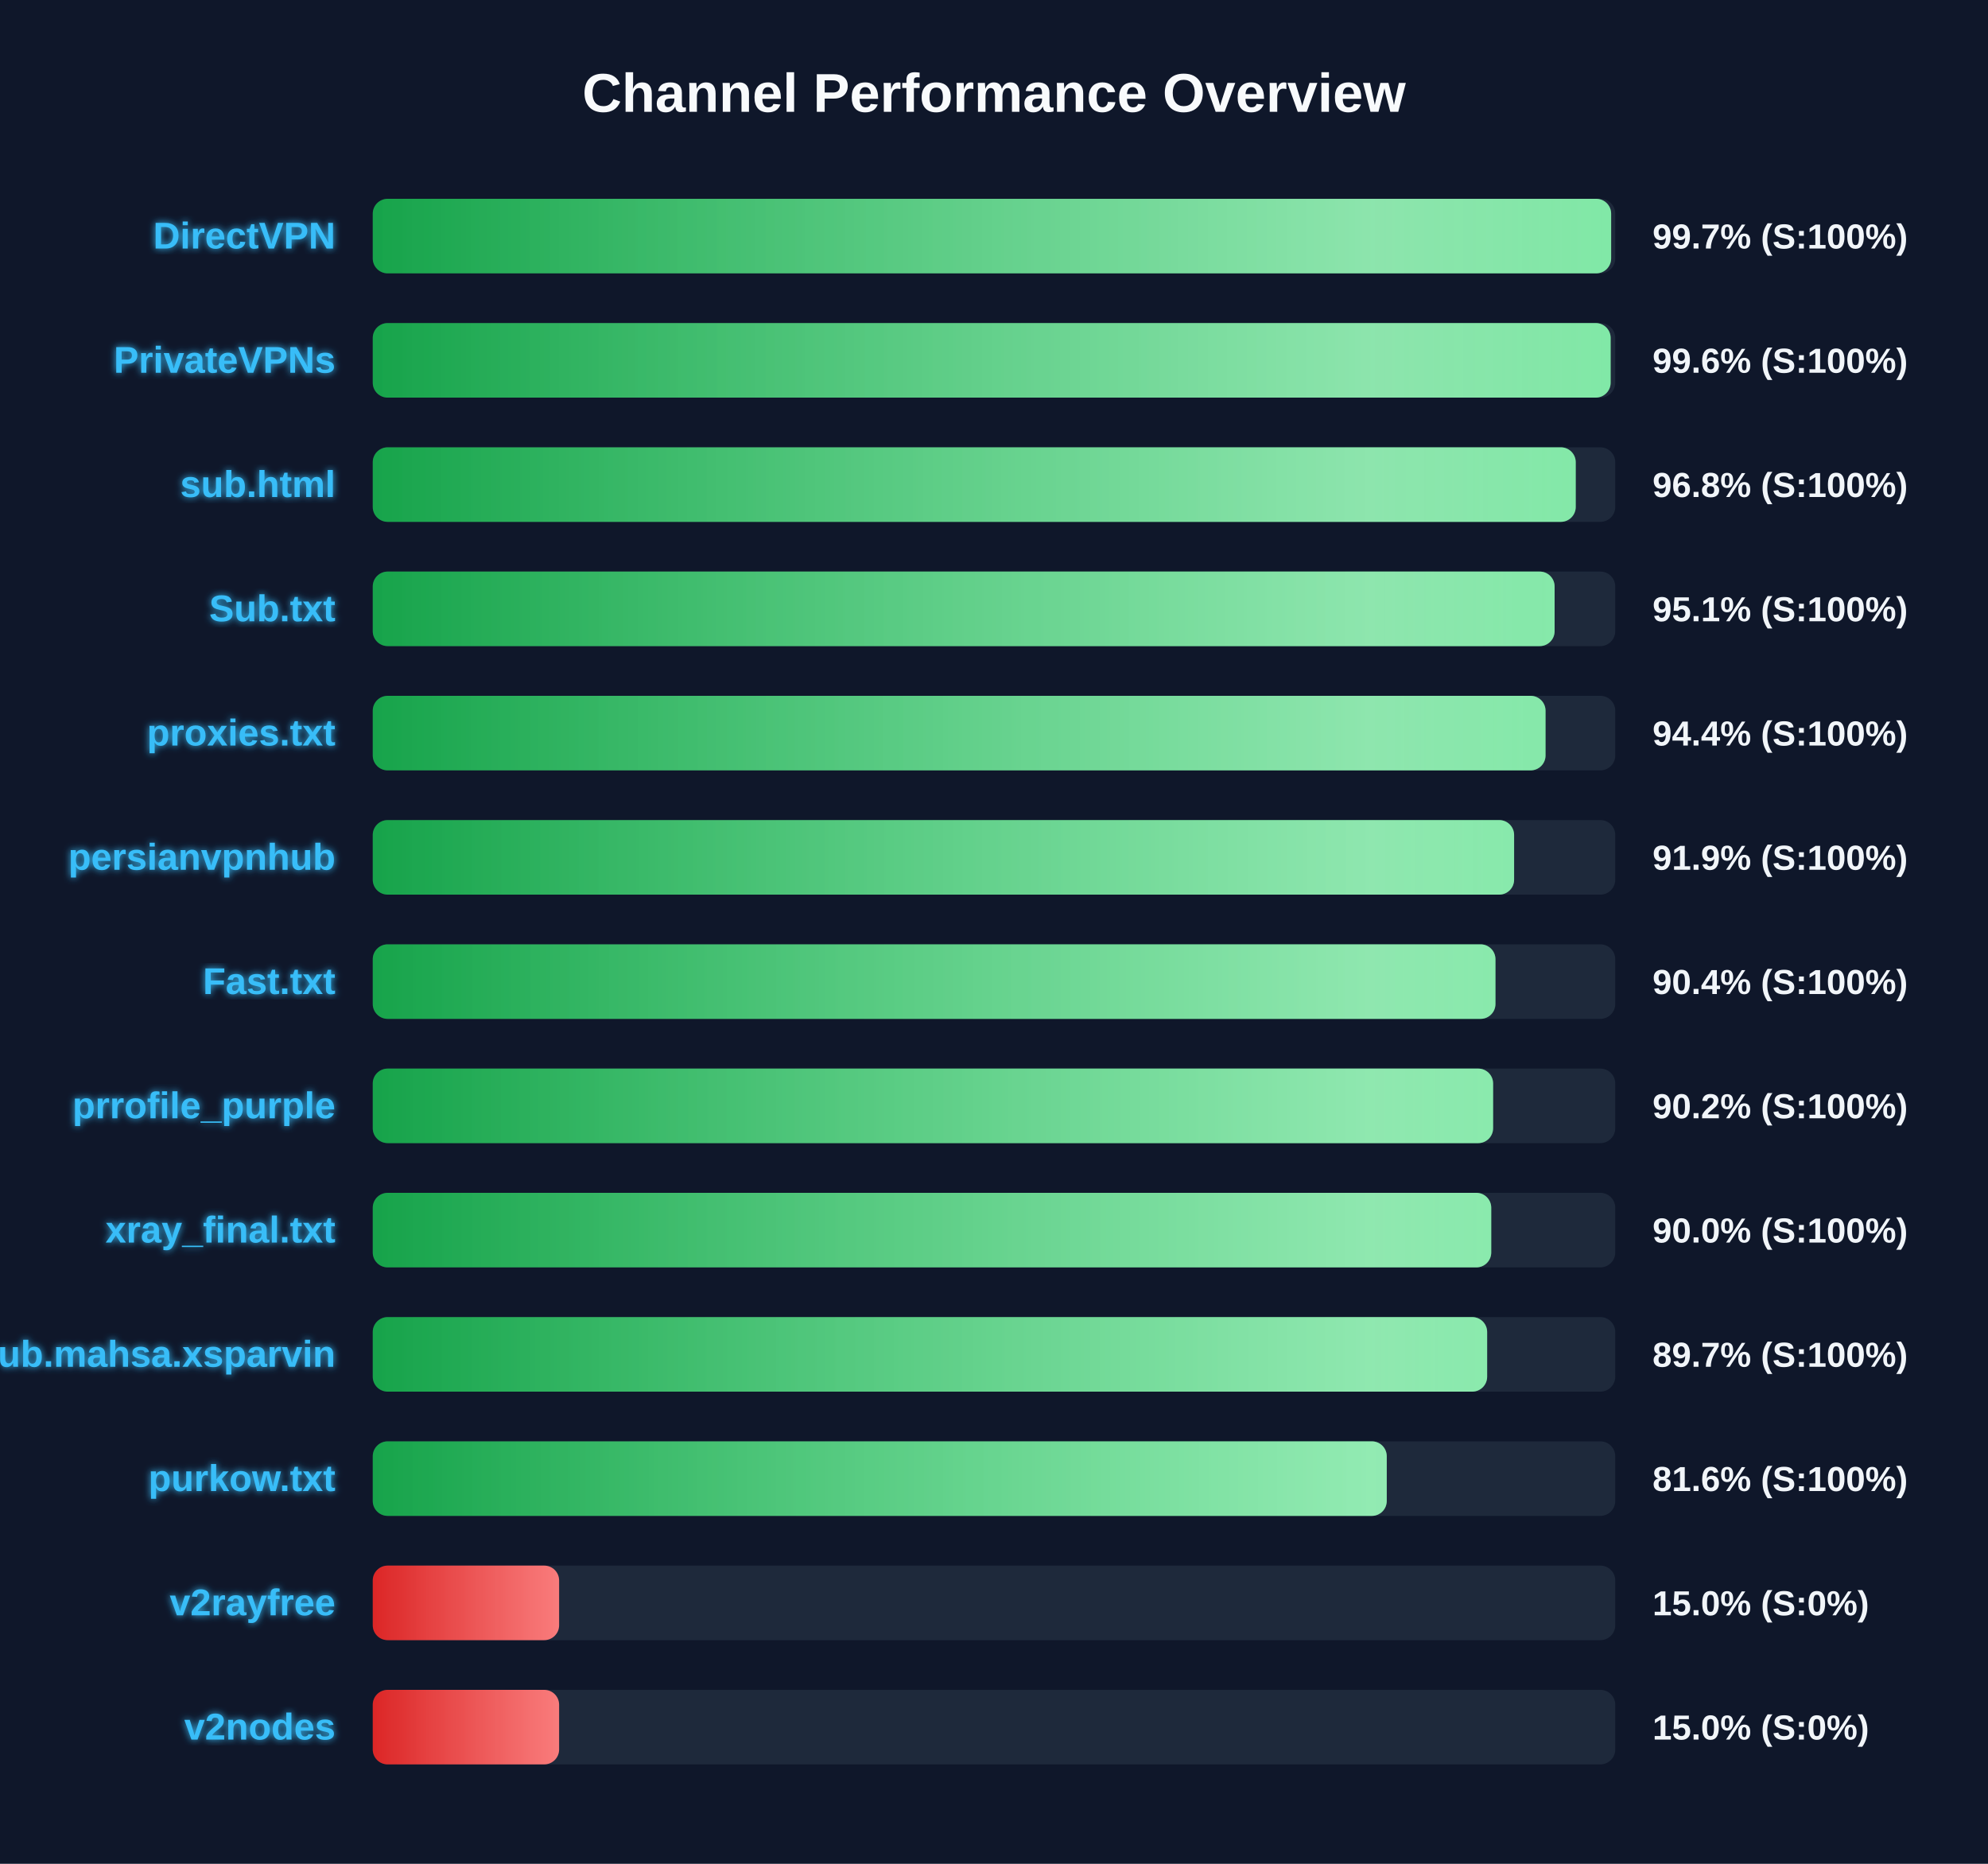
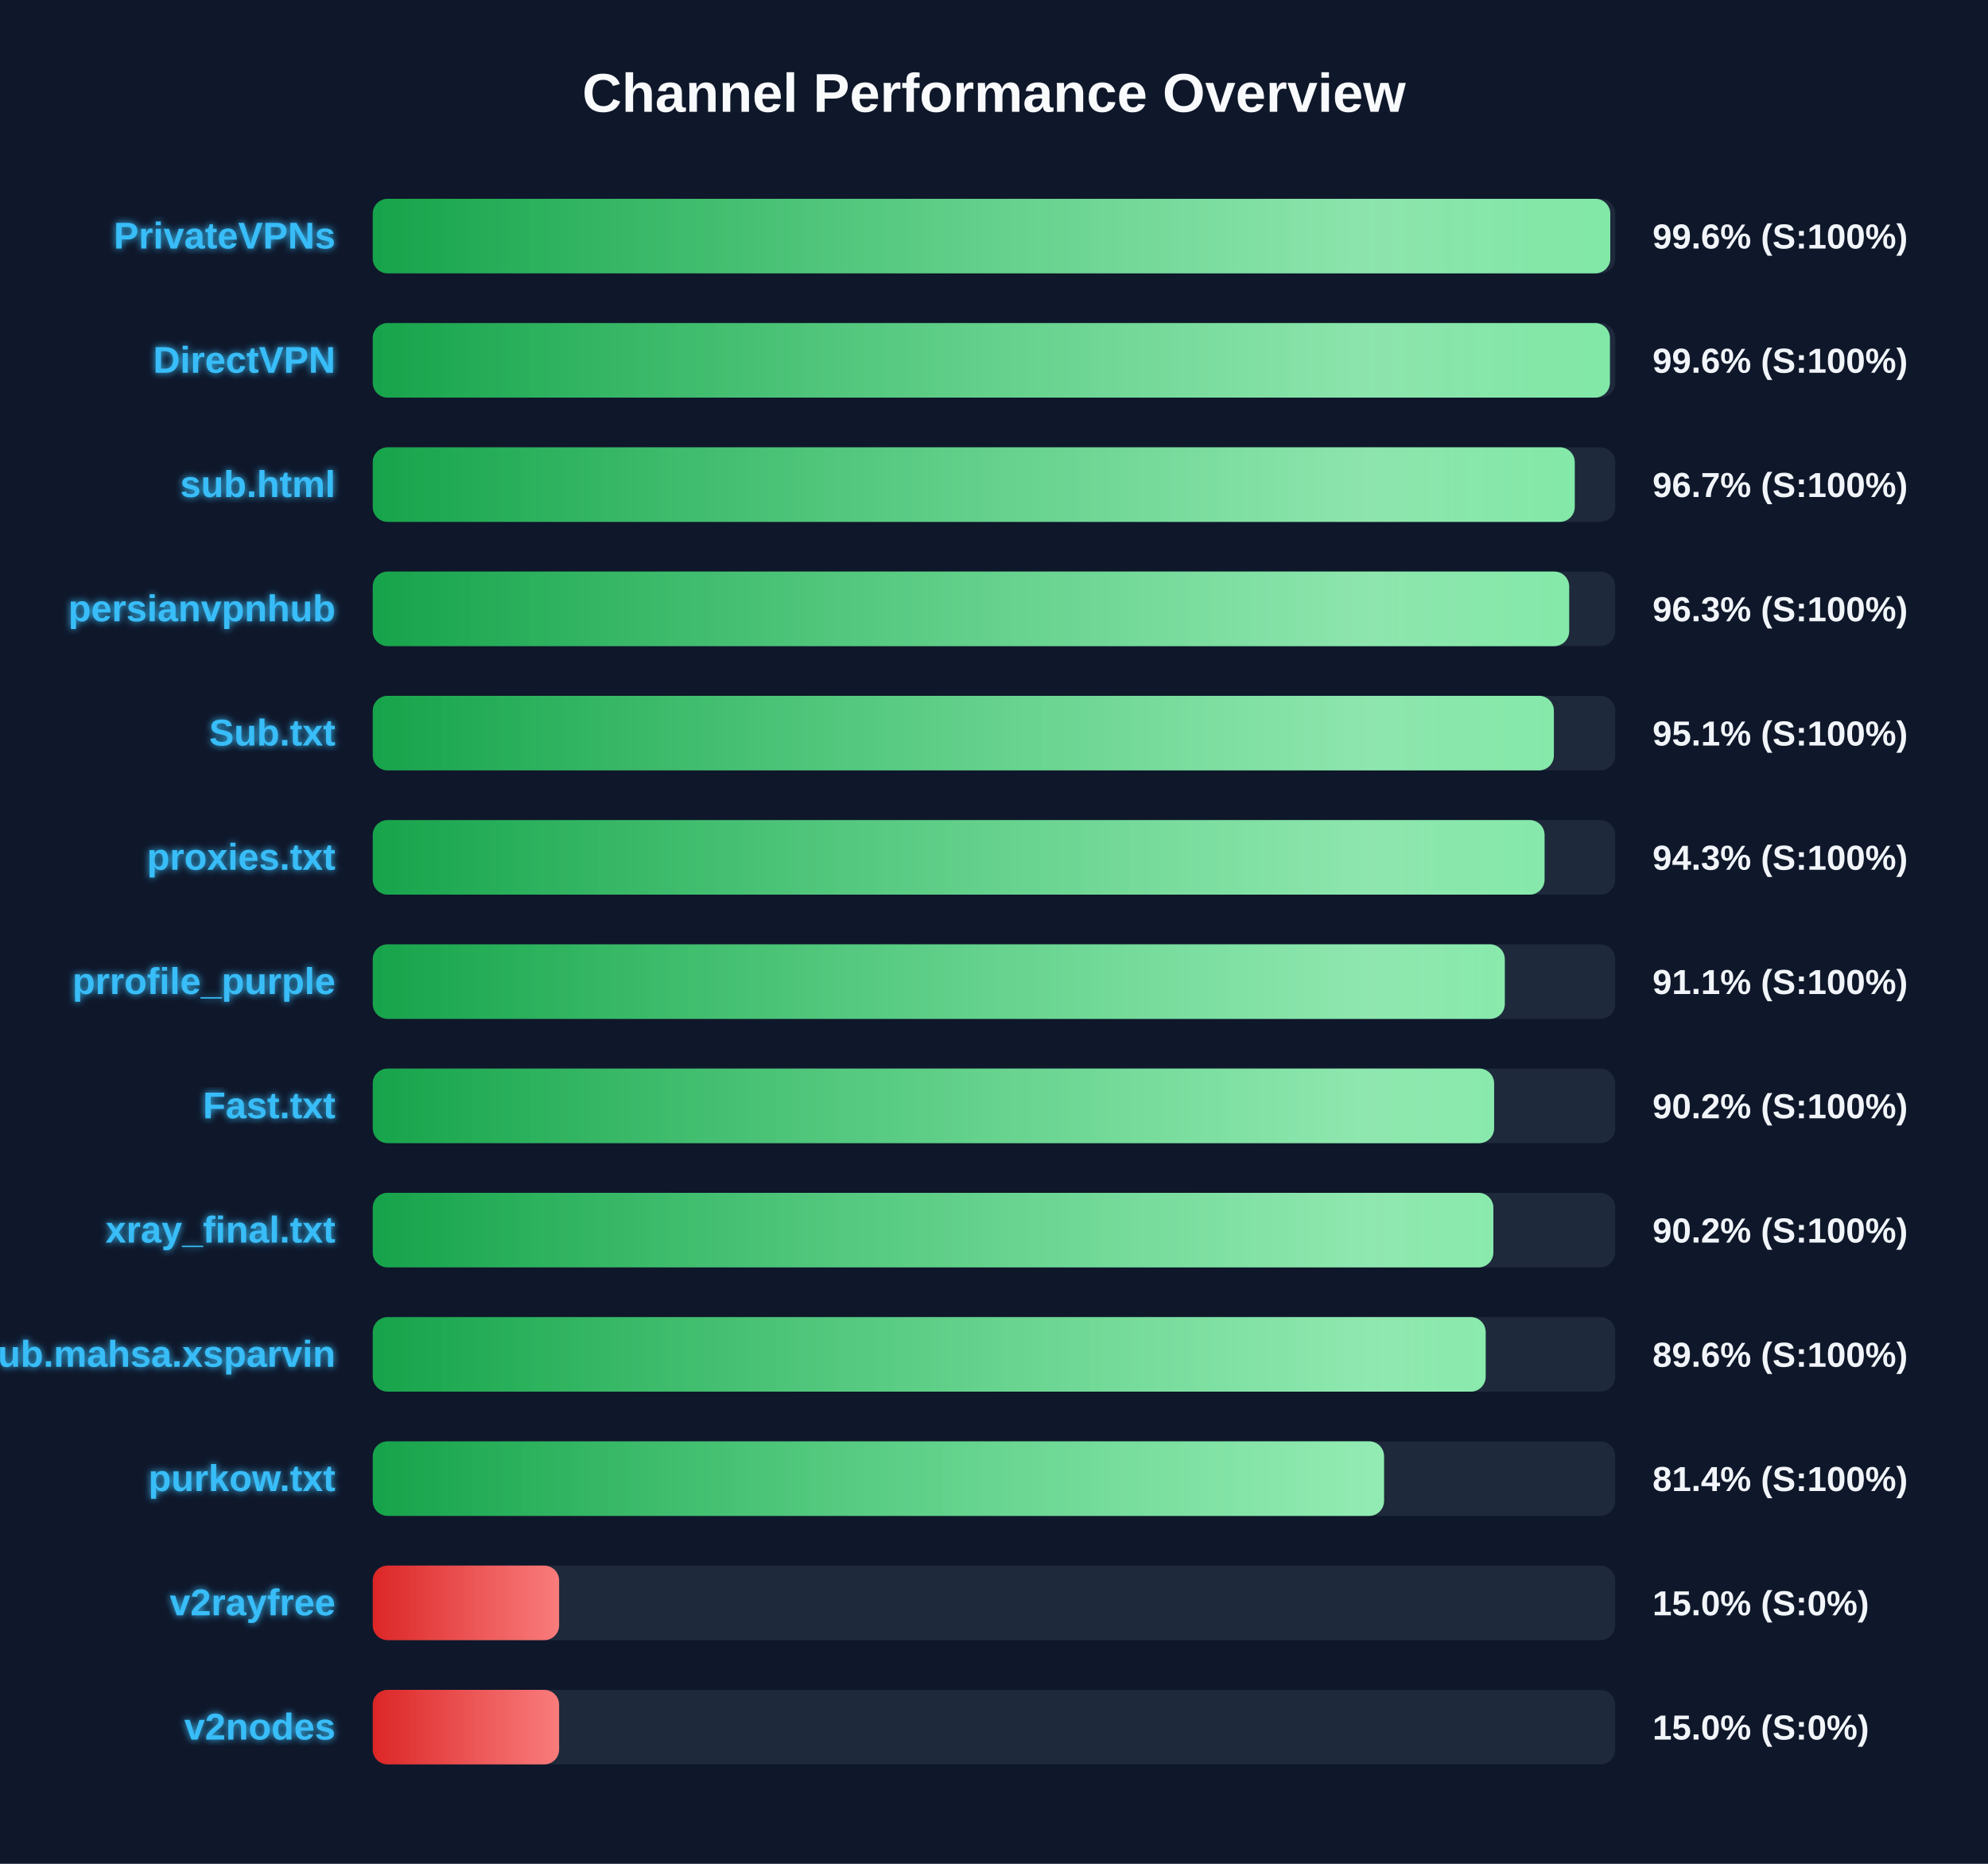
<svg xmlns="http://www.w3.org/2000/svg" width="800" height="750" version="1.1">
  <defs>
    <linearGradient id="grad-green" x1="0%" y1="0%" x2="100%" y2="0%">
      <stop offset="0%" stop-color="#16a34a" />
      <stop offset="100%" stop-color="#4ade80" />
    </linearGradient>
    <linearGradient id="grad-yellow" x1="0%" y1="0%" x2="100%" y2="0%">
      <stop offset="0%" stop-color="#ca8a04" />
      <stop offset="100%" stop-color="#fde047" />
    </linearGradient>
    <linearGradient id="grad-red" x1="0%" y1="0%" x2="100%" y2="0%">
      <stop offset="0%" stop-color="#dc2626" />
      <stop offset="100%" stop-color="#f87171" />
    </linearGradient>
    <linearGradient id="shimmer" x1="0%" y1="0%" x2="100%" y2="0%">
      <stop offset="0%" stop-color="rgba(255,255,255,0)" />
      <stop offset="50%" stop-color="rgba(255,255,255,0.4)" />
      <stop offset="100%" stop-color="rgba(255,255,255,0)" />
    </linearGradient>
    <filter id="glow" x="-20%" y="-20%" width="140%" height="140%">
      <feGaussianBlur stdDeviation="1.5" result="blur" />
      <feComposite in="SourceGraphic" in2="blur" operator="over" />
    </filter>
  </defs>
  <style>
        .bg-rect { fill: #0f172a; }
        .title { font: bold 22px 'Segoe UI', Arial, sans-serif; fill: #f8fafc; }
        .row { font: bold 15px 'Segoe UI', Arial, sans-serif; fill: #38bdf8; filter: url(#glow); }
        .score { font: bold 14px 'Segoe UI', Arial, sans-serif; fill: #f1f5f9; }
        @keyframes shimmer-anim {
            0% { transform: translateX(-100%); }
            100% { transform: translateX(200%); }
        }
        .shimmer-rect {
            animation: shimmer-anim 2.5s infinite linear;
        }
    </style>
  <rect width="100%" height="100%" class="bg-rect" />
  <text x="400" y="45" text-anchor="middle" class="title">Channel Performance Overview</text>
  <rect x="150" y="80" width="500" height="30" fill="#1e293b" rx="6" />
  <clipPath id="clip-0">
-     <rect x="150" y="80" width="498.35" height="30" rx="6" />
+     <rect x="150" y="80" width="498.0" height="30" rx="6" />
  </clipPath>
-   <rect x="150" y="80" width="498.35" height="30" fill="url(#grad-green)" rx="6" />
+   <rect x="150" y="80" width="498.0" height="30" fill="url(#grad-green)" rx="6" />
  <g clip-path="url(#clip-0)">
    <rect x="150" y="80" width="100%" height="30" fill="url(#shimmer)" class="shimmer-rect" />
  </g>
-   <text x="135" y="100" text-anchor="end" class="row">DirectVPN</text>
-   <text x="665" y="100" text-anchor="start" class="score">99.7% (S:100%)</text>
+   <text x="135" y="100" text-anchor="end" class="row">PrivateVPNs</text>
+   <text x="665" y="100" text-anchor="start" class="score">99.6% (S:100%)</text>
  <rect x="150" y="130" width="500" height="30" fill="#1e293b" rx="6" />
  <clipPath id="clip-1">
-     <rect x="150" y="130" width="498.15" height="30" rx="6" />
+     <rect x="150" y="130" width="497.85" height="30" rx="6" />
  </clipPath>
-   <rect x="150" y="130" width="498.15" height="30" fill="url(#grad-green)" rx="6" />
+   <rect x="150" y="130" width="497.85" height="30" fill="url(#grad-green)" rx="6" />
  <g clip-path="url(#clip-1)">
    <rect x="150" y="130" width="100%" height="30" fill="url(#shimmer)" class="shimmer-rect" />
  </g>
-   <text x="135" y="150" text-anchor="end" class="row">PrivateVPNs</text>
+   <text x="135" y="150" text-anchor="end" class="row">DirectVPN</text>
  <text x="665" y="150" text-anchor="start" class="score">99.6% (S:100%)</text>
  <rect x="150" y="180" width="500" height="30" fill="#1e293b" rx="6" />
  <clipPath id="clip-2">
-     <rect x="150" y="180" width="484.1" height="30" rx="6" />
+     <rect x="150" y="180" width="483.7" height="30" rx="6" />
  </clipPath>
-   <rect x="150" y="180" width="484.1" height="30" fill="url(#grad-green)" rx="6" />
+   <rect x="150" y="180" width="483.7" height="30" fill="url(#grad-green)" rx="6" />
  <g clip-path="url(#clip-2)">
    <rect x="150" y="180" width="100%" height="30" fill="url(#shimmer)" class="shimmer-rect" />
  </g>
  <text x="135" y="200" text-anchor="end" class="row">sub.html</text>
-   <text x="665" y="200" text-anchor="start" class="score">96.8% (S:100%)</text>
+   <text x="665" y="200" text-anchor="start" class="score">96.7% (S:100%)</text>
  <rect x="150" y="230" width="500" height="30" fill="#1e293b" rx="6" />
  <clipPath id="clip-3">
-     <rect x="150" y="230" width="475.6" height="30" rx="6" />
+     <rect x="150" y="230" width="481.45" height="30" rx="6" />
  </clipPath>
-   <rect x="150" y="230" width="475.6" height="30" fill="url(#grad-green)" rx="6" />
+   <rect x="150" y="230" width="481.45" height="30" fill="url(#grad-green)" rx="6" />
  <g clip-path="url(#clip-3)">
    <rect x="150" y="230" width="100%" height="30" fill="url(#shimmer)" class="shimmer-rect" />
  </g>
-   <text x="135" y="250" text-anchor="end" class="row">Sub.txt</text>
-   <text x="665" y="250" text-anchor="start" class="score">95.1% (S:100%)</text>
+   <text x="135" y="250" text-anchor="end" class="row">persianvpnhub</text>
+   <text x="665" y="250" text-anchor="start" class="score">96.3% (S:100%)</text>
  <rect x="150" y="280" width="500" height="30" fill="#1e293b" rx="6" />
  <clipPath id="clip-4">
-     <rect x="150" y="280" width="471.95" height="30" rx="6" />
+     <rect x="150" y="280" width="475.3" height="30" rx="6" />
  </clipPath>
-   <rect x="150" y="280" width="471.95" height="30" fill="url(#grad-green)" rx="6" />
+   <rect x="150" y="280" width="475.3" height="30" fill="url(#grad-green)" rx="6" />
  <g clip-path="url(#clip-4)">
    <rect x="150" y="280" width="100%" height="30" fill="url(#shimmer)" class="shimmer-rect" />
  </g>
-   <text x="135" y="300" text-anchor="end" class="row">proxies.txt</text>
-   <text x="665" y="300" text-anchor="start" class="score">94.4% (S:100%)</text>
+   <text x="135" y="300" text-anchor="end" class="row">Sub.txt</text>
+   <text x="665" y="300" text-anchor="start" class="score">95.1% (S:100%)</text>
  <rect x="150" y="330" width="500" height="30" fill="#1e293b" rx="6" />
  <clipPath id="clip-5">
-     <rect x="150" y="330" width="459.3" height="30" rx="6" />
+     <rect x="150" y="330" width="471.55" height="30" rx="6" />
  </clipPath>
-   <rect x="150" y="330" width="459.3" height="30" fill="url(#grad-green)" rx="6" />
+   <rect x="150" y="330" width="471.55" height="30" fill="url(#grad-green)" rx="6" />
  <g clip-path="url(#clip-5)">
    <rect x="150" y="330" width="100%" height="30" fill="url(#shimmer)" class="shimmer-rect" />
  </g>
-   <text x="135" y="350" text-anchor="end" class="row">persianvpnhub</text>
-   <text x="665" y="350" text-anchor="start" class="score">91.9% (S:100%)</text>
+   <text x="135" y="350" text-anchor="end" class="row">proxies.txt</text>
+   <text x="665" y="350" text-anchor="start" class="score">94.3% (S:100%)</text>
  <rect x="150" y="380" width="500" height="30" fill="#1e293b" rx="6" />
  <clipPath id="clip-6">
-     <rect x="150" y="380" width="451.8" height="30" rx="6" />
+     <rect x="150" y="380" width="455.55" height="30" rx="6" />
  </clipPath>
-   <rect x="150" y="380" width="451.8" height="30" fill="url(#grad-green)" rx="6" />
+   <rect x="150" y="380" width="455.55" height="30" fill="url(#grad-green)" rx="6" />
  <g clip-path="url(#clip-6)">
    <rect x="150" y="380" width="100%" height="30" fill="url(#shimmer)" class="shimmer-rect" />
  </g>
-   <text x="135" y="400" text-anchor="end" class="row">Fast.txt</text>
-   <text x="665" y="400" text-anchor="start" class="score">90.4% (S:100%)</text>
+   <text x="135" y="400" text-anchor="end" class="row">prrofile_purple</text>
+   <text x="665" y="400" text-anchor="start" class="score">91.1% (S:100%)</text>
  <rect x="150" y="430" width="500" height="30" fill="#1e293b" rx="6" />
  <clipPath id="clip-7">
-     <rect x="150" y="430" width="450.85" height="30" rx="6" />
+     <rect x="150" y="430" width="451.25" height="30" rx="6" />
  </clipPath>
-   <rect x="150" y="430" width="450.85" height="30" fill="url(#grad-green)" rx="6" />
+   <rect x="150" y="430" width="451.25" height="30" fill="url(#grad-green)" rx="6" />
  <g clip-path="url(#clip-7)">
    <rect x="150" y="430" width="100%" height="30" fill="url(#shimmer)" class="shimmer-rect" />
  </g>
-   <text x="135" y="450" text-anchor="end" class="row">prrofile_purple</text>
+   <text x="135" y="450" text-anchor="end" class="row">Fast.txt</text>
  <text x="665" y="450" text-anchor="start" class="score">90.2% (S:100%)</text>
  <rect x="150" y="480" width="500" height="30" fill="#1e293b" rx="6" />
  <clipPath id="clip-8">
-     <rect x="150" y="480" width="450.1" height="30" rx="6" />
+     <rect x="150" y="480" width="450.95" height="30" rx="6" />
  </clipPath>
-   <rect x="150" y="480" width="450.1" height="30" fill="url(#grad-green)" rx="6" />
+   <rect x="150" y="480" width="450.95" height="30" fill="url(#grad-green)" rx="6" />
  <g clip-path="url(#clip-8)">
    <rect x="150" y="480" width="100%" height="30" fill="url(#shimmer)" class="shimmer-rect" />
  </g>
  <text x="135" y="500" text-anchor="end" class="row">xray_final.txt</text>
-   <text x="665" y="500" text-anchor="start" class="score">90.0% (S:100%)</text>
+   <text x="665" y="500" text-anchor="start" class="score">90.2% (S:100%)</text>
  <rect x="150" y="530" width="500" height="30" fill="#1e293b" rx="6" />
  <clipPath id="clip-9">
-     <rect x="150" y="530" width="448.45" height="30" rx="6" />
+     <rect x="150" y="530" width="447.85" height="30" rx="6" />
  </clipPath>
-   <rect x="150" y="530" width="448.45" height="30" fill="url(#grad-green)" rx="6" />
+   <rect x="150" y="530" width="447.85" height="30" fill="url(#grad-green)" rx="6" />
  <g clip-path="url(#clip-9)">
    <rect x="150" y="530" width="100%" height="30" fill="url(#shimmer)" class="shimmer-rect" />
  </g>
  <text x="135" y="550" text-anchor="end" class="row">Sub.mahsa.xsparvin</text>
-   <text x="665" y="550" text-anchor="start" class="score">89.7% (S:100%)</text>
+   <text x="665" y="550" text-anchor="start" class="score">89.6% (S:100%)</text>
  <rect x="150" y="580" width="500" height="30" fill="#1e293b" rx="6" />
  <clipPath id="clip-10">
-     <rect x="150" y="580" width="408.05" height="30" rx="6" />
+     <rect x="150" y="580" width="406.95" height="30" rx="6" />
  </clipPath>
-   <rect x="150" y="580" width="408.05" height="30" fill="url(#grad-green)" rx="6" />
+   <rect x="150" y="580" width="406.95" height="30" fill="url(#grad-green)" rx="6" />
  <g clip-path="url(#clip-10)">
    <rect x="150" y="580" width="100%" height="30" fill="url(#shimmer)" class="shimmer-rect" />
  </g>
  <text x="135" y="600" text-anchor="end" class="row">purkow.txt</text>
-   <text x="665" y="600" text-anchor="start" class="score">81.6% (S:100%)</text>
+   <text x="665" y="600" text-anchor="start" class="score">81.4% (S:100%)</text>
  <rect x="150" y="630" width="500" height="30" fill="#1e293b" rx="6" />
  <clipPath id="clip-11">
    <rect x="150" y="630" width="75.0" height="30" rx="6" />
  </clipPath>
  <rect x="150" y="630" width="75.0" height="30" fill="url(#grad-red)" rx="6" />
  <g clip-path="url(#clip-11)">
    <rect x="150" y="630" width="100%" height="30" fill="url(#shimmer)" class="shimmer-rect" />
  </g>
  <text x="135" y="650" text-anchor="end" class="row">v2rayfree</text>
  <text x="665" y="650" text-anchor="start" class="score">15.0% (S:0%)</text>
  <rect x="150" y="680" width="500" height="30" fill="#1e293b" rx="6" />
  <clipPath id="clip-12">
    <rect x="150" y="680" width="75.0" height="30" rx="6" />
  </clipPath>
  <rect x="150" y="680" width="75.0" height="30" fill="url(#grad-red)" rx="6" />
  <g clip-path="url(#clip-12)">
    <rect x="150" y="680" width="100%" height="30" fill="url(#shimmer)" class="shimmer-rect" />
  </g>
  <text x="135" y="700" text-anchor="end" class="row">v2nodes</text>
  <text x="665" y="700" text-anchor="start" class="score">15.0% (S:0%)</text>
</svg>
